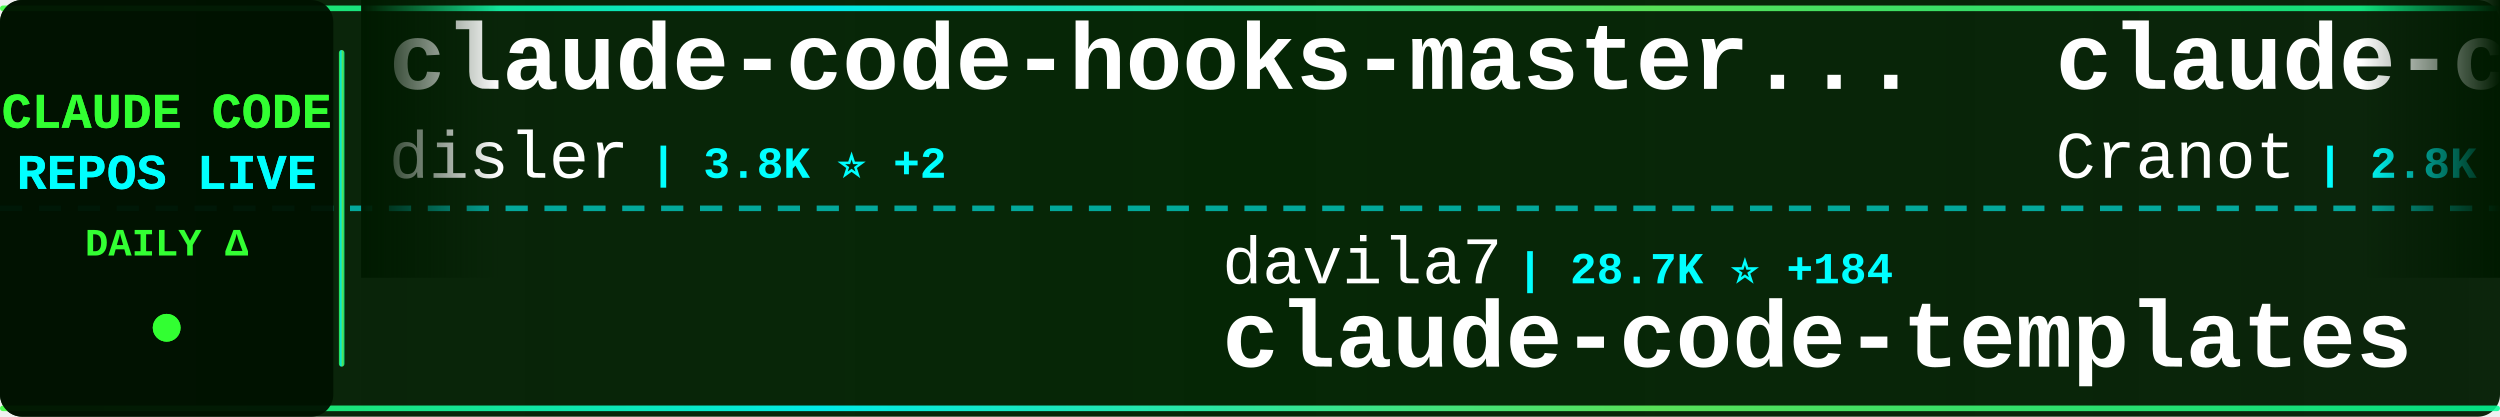
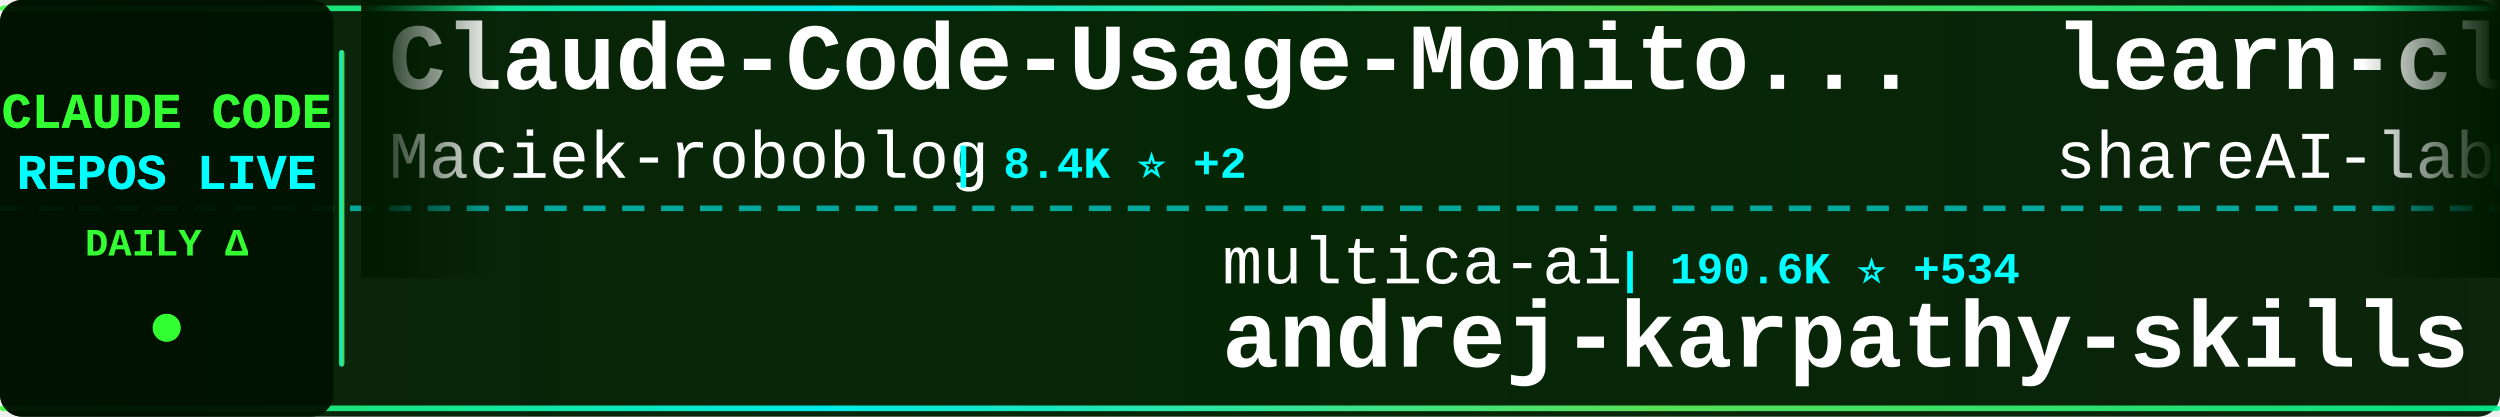
<svg xmlns="http://www.w3.org/2000/svg" width="900" height="150">
  <defs>
    <linearGradient id="tickerBg" x1="0%" y1="0%" x2="100%" y2="0%">
      <stop offset="0%" style="stop-color:#001a00;stop-opacity:0.95" />
      <stop offset="50%" style="stop-color:#002200;stop-opacity:0.98" />
      <stop offset="100%" style="stop-color:#001a00;stop-opacity:0.95" />
    </linearGradient>
    <linearGradient id="borderGrad" x1="0%" y1="0%" x2="100%" y2="0%">
      <stop offset="0%" style="stop-color:#33ff33;stop-opacity:0.85">
        <animate attributeName="stop-opacity" values="0.85;1;0.85" dur="2s" repeatCount="indefinite" />
      </stop>
      <stop offset="33%" style="stop-color:#00ffff;stop-opacity:0.9">
        <animate attributeName="stop-opacity" values="0.9;1;0.9" dur="2.2s" repeatCount="indefinite" />
      </stop>
      <stop offset="66%" style="stop-color:#66ff66;stop-opacity:0.85">
        <animate attributeName="stop-opacity" values="0.85;1;0.85" dur="1.8s" repeatCount="indefinite" />
      </stop>
      <stop offset="100%" style="stop-color:#00ff99;stop-opacity:0.85">
        <animate attributeName="stop-opacity" values="0.85;1;0.85" dur="2s" repeatCount="indefinite" />
      </stop>
    </linearGradient>
    <filter id="textGlow">
      <feGaussianBlur stdDeviation="0.1" result="coloredBlur" />
      <feMerge>
        <feMergeNode in="coloredBlur" />
        <feMergeNode in="SourceGraphic" />
      </feMerge>
    </filter>
    <filter id="metricGlow">
      <feGaussianBlur stdDeviation="0.2" result="coloredBlur" />
      <feMerge>
        <feMergeNode in="coloredBlur" />
        <feMergeNode in="SourceGraphic" />
      </feMerge>
    </filter>
    <linearGradient id="leftFade" x1="0%" y1="0%" x2="100%" y2="0%">
      <stop offset="0%" style="stop-color:#001a00;stop-opacity:1" />
      <stop offset="100%" style="stop-color:#001a00;stop-opacity:0" />
    </linearGradient>
    <linearGradient id="rightFade" x1="0%" y1="0%" x2="100%" y2="0%">
      <stop offset="0%" style="stop-color:#001a00;stop-opacity:0" />
      <stop offset="100%" style="stop-color:#001a00;stop-opacity:1" />
    </linearGradient>
  </defs>
  <rect width="900" height="150" fill="url(#tickerBg)" rx="8" />
  <rect x="0" y="2" width="900" height="2" fill="url(#borderGrad)" rx="1" />
  <rect x="0" y="146" width="900" height="2" fill="url(#borderGrad)" rx="1" />
  <line x1="0" y1="75" x2="900" y2="75" stroke="#00ffff" stroke-width="2" stroke-dasharray="8 6" opacity="0.6" />
  <rect x="0" y="0" width="120" height="150" fill="#001100" opacity="0.95" rx="8" />
  <text x="60" y="46" font-family="'Courier New', monospace" font-size="18" font-weight="bold" fill="#33ff33" text-anchor="middle" filter="url(#textGlow)">
    CLAUDE CODE
  </text>
  <text x="60" y="68" font-family="'Courier New', monospace" font-size="18" font-weight="bold" fill="#00ffff" text-anchor="middle" filter="url(#textGlow)">
    REPOS LIVE
  </text>
  <text x="60" y="92" font-family="'Courier New', monospace" font-size="14" font-weight="bold" fill="#33ff33" text-anchor="middle">
    DAILY Δ
  </text>
  <circle cx="60" cy="118" r="5" fill="#33ff33" filter="url(#metricGlow)">
    <animate attributeName="r" values="4;6;4" dur="1.5s" repeatCount="indefinite" />
    <animate attributeName="opacity" values="0.6;1;0.6" dur="1.5s" repeatCount="indefinite" />
  </circle>
  <rect x="122" y="18" width="2" height="114" fill="url(#borderGrad)" rx="1" />
  <clipPath id="tickerClip">
    <rect x="130" y="0" width="770" height="150" />
  </clipPath>
  <g clip-path="url(#tickerClip)">
    <g id="tickerItems">
      <animateTransform attributeName="transform" attributeType="XML" type="translate" from="0 0" to="-3000 0" dur="54s" repeatCount="indefinite" />
      <g transform="translate(0, 0)">
-         <text x="140" y="32" font-family="'Courier New', monospace" font-size="34" font-weight="bold" fill="#ffffff">claude-code-hooks-master...</text>
-         <text x="140" y="64" font-family="'Courier New', monospace" font-size="24" font-weight="normal" fill="#ffffff" opacity="1.0">disler</text>
-         <text x="234" y="64" font-family="'Courier New', monospace" font-size="16" font-weight="bold" fill="#00ffff"> | 3.8K ⭐ +2</text>
+         <text x="140" y="32" font-family="'Courier New', monospace" font-size="34" font-weight="bold" fill="#ffffff">Claude-Code-Usage-Monito...</text>
+         <text x="140" y="64" font-family="'Courier New', monospace" font-size="24" font-weight="normal" fill="#ffffff" opacity="1.0">Maciek-roboblog</text>
+         <text x="342" y="64" font-family="'Courier New', monospace" font-size="16" font-weight="bold" fill="#00ffff"> | 8.4K ⭐ +2</text>
      </g>
      <g transform="translate(300, 0)">
-         <text x="140" y="102" font-family="'Courier New', monospace" font-size="24" font-weight="normal" fill="#ffffff" opacity="1.0">davila7</text>
-         <text x="246" y="102" font-family="'Courier New', monospace" font-size="16" font-weight="bold" fill="#00ffff"> | 28.7K ⭐ +184</text>
-         <text x="140" y="132" font-family="'Courier New', monospace" font-size="34" font-weight="bold" fill="#ffffff">claude-code-templates</text>
+         <text x="140" y="102" font-family="'Courier New', monospace" font-size="24" font-weight="normal" fill="#ffffff" opacity="1.0">multica-ai</text>
+         <text x="282" y="102" font-family="'Courier New', monospace" font-size="16" font-weight="bold" fill="#00ffff"> | 190.6K ⭐ +534</text>
+         <text x="140" y="132" font-family="'Courier New', monospace" font-size="34" font-weight="bold" fill="#ffffff">andrej-karpathy-skills</text>
      </g>
      <g transform="translate(600, 0)">
-         <text x="140" y="32" font-family="'Courier New', monospace" font-size="34" font-weight="bold" fill="#ffffff">claude-code-guide</text>
-         <text x="140" y="64" font-family="'Courier New', monospace" font-size="24" font-weight="normal" fill="#ffffff" opacity="1.0">Cranot</text>
-         <text x="234" y="64" font-family="'Courier New', monospace" font-size="16" font-weight="bold" fill="#00ffff"> | 2.8K ⭐ +1</text>
+         <text x="140" y="32" font-family="'Courier New', monospace" font-size="34" font-weight="bold" fill="#ffffff">learn-claude-code</text>
+         <text x="140" y="64" font-family="'Courier New', monospace" font-size="24" font-weight="normal" fill="#ffffff" opacity="1.0">shareAI-lab</text>
+         <text x="294" y="64" font-family="'Courier New', monospace" font-size="16" font-weight="bold" fill="#00ffff"> | 70.6K ⭐ +129</text>
      </g>
      <g transform="translate(900, 0)">
-         <text x="140" y="102" font-family="'Courier New', monospace" font-size="24" font-weight="normal" fill="#ffffff" opacity="1.0">Windy3f3f3f3f</text>
-         <text x="318" y="102" font-family="'Courier New', monospace" font-size="16" font-weight="bold" fill="#00ffff"> | 2.2K ⭐ +13</text>
-         <text x="140" y="132" font-family="'Courier New', monospace" font-size="34" font-weight="bold" fill="#ffffff">claude-code-from-scratch</text>
+         <text x="140" y="102" font-family="'Courier New', monospace" font-size="24" font-weight="normal" fill="#ffffff" opacity="1.0">SeemSeam</text>
+         <text x="258" y="102" font-family="'Courier New', monospace" font-size="16" font-weight="bold" fill="#00ffff"> | 3.2K ⭐ +8</text>
+         <text x="140" y="132" font-family="'Courier New', monospace" font-size="34" font-weight="bold" fill="#ffffff">claude_codex_bridge</text>
      </g>
      <g transform="translate(1200, 0)">
-         <text x="140" y="32" font-family="'Courier New', monospace" font-size="34" font-weight="bold" fill="#ffffff">claude-code-source</text>
-         <text x="140" y="64" font-family="'Courier New', monospace" font-size="24" font-weight="normal" fill="#ffffff" opacity="1.0">AprilNEA</text>
-         <text x="258" y="64" font-family="'Courier New', monospace" font-size="16" font-weight="bold" fill="#00ffff"> | 390 ⭐</text>
+         <text x="140" y="32" font-family="'Courier New', monospace" font-size="34" font-weight="bold" fill="#ffffff">claude-code</text>
+         <text x="140" y="64" font-family="'Courier New', monospace" font-size="24" font-weight="normal" fill="#ffffff" opacity="1.0">Tinkeringg-Lab</text>
+         <text x="330" y="64" font-family="'Courier New', monospace" font-size="16" font-weight="bold" fill="#00ffff"> | 211 ⭐</text>
      </g>
      <g transform="translate(1500, 0)">
-         <text x="140" y="102" font-family="'Courier New', monospace" font-size="24" font-weight="normal" fill="#ffffff" opacity="1.0">luongnv89</text>
-         <text x="270" y="102" font-family="'Courier New', monospace" font-size="16" font-weight="bold" fill="#00ffff"> | 39.6K ⭐ +109</text>
-         <text x="140" y="132" font-family="'Courier New', monospace" font-size="34" font-weight="bold" fill="#ffffff">claude-howto</text>
+         <text x="140" y="102" font-family="'Courier New', monospace" font-size="24" font-weight="normal" fill="#ffffff" opacity="1.0">router-for-me</text>
+         <text x="318" y="102" font-family="'Courier New', monospace" font-size="16" font-weight="bold" fill="#00ffff"> | 39.8K ⭐ +114</text>
+         <text x="140" y="132" font-family="'Courier New', monospace" font-size="34" font-weight="bold" fill="#ffffff">CLIProxyAPI</text>
      </g>
      <g transform="translate(1800, 0)">
-         <text x="140" y="32" font-family="'Courier New', monospace" font-size="34" font-weight="bold" fill="#ffffff">claude-code</text>
-         <text x="140" y="64" font-family="'Courier New', monospace" font-size="24" font-weight="normal" fill="#ffffff" opacity="1.0">T-Lab-CUHKSZ</text>
-         <text x="306" y="64" font-family="'Courier New', monospace" font-size="16" font-weight="bold" fill="#00ffff"> | 323 ⭐</text>
+         <text x="140" y="32" font-family="'Courier New', monospace" font-size="34" font-weight="bold" fill="#ffffff">claude-code-rev</text>
+         <text x="140" y="64" font-family="'Courier New', monospace" font-size="24" font-weight="normal" fill="#ffffff" opacity="1.0">oboard</text>
+         <text x="234" y="64" font-family="'Courier New', monospace" font-size="16" font-weight="bold" fill="#00ffff"> | 3.2K ⭐ +4</text>
      </g>
      <g transform="translate(2100, 0)">
-         <text x="140" y="102" font-family="'Courier New', monospace" font-size="24" font-weight="normal" fill="#ffffff" opacity="1.0">alejandrobalderas</text>
-         <text x="366" y="102" font-family="'Courier New', monospace" font-size="16" font-weight="bold" fill="#00ffff"> | 2.7K ⭐ +86</text>
-         <text x="140" y="132" font-family="'Courier New', monospace" font-size="34" font-weight="bold" fill="#ffffff">claude-code-from-source</text>
+         <text x="140" y="102" font-family="'Courier New', monospace" font-size="24" font-weight="normal" fill="#ffffff" opacity="1.0">andrew-kramer-inno</text>
+         <text x="378" y="102" font-family="'Courier New', monospace" font-size="16" font-weight="bold" fill="#00ffff"> | 594 ⭐</text>
+         <text x="140" y="132" font-family="'Courier New', monospace" font-size="34" font-weight="bold" fill="#ffffff">claude-code-source-build</text>
      </g>
      <g transform="translate(2400, 0)">
        <text x="140" y="32" font-family="'Courier New', monospace" font-size="34" font-weight="bold" fill="#ffffff">claude-code-best-practic...</text>
        <text x="140" y="64" font-family="'Courier New', monospace" font-size="24" font-weight="normal" fill="#ffffff" opacity="1.0">shanraisshan</text>
-         <text x="306" y="64" font-family="'Courier New', monospace" font-size="16" font-weight="bold" fill="#00ffff"> | 62.4K ⭐ +60</text>
+         <text x="306" y="64" font-family="'Courier New', monospace" font-size="16" font-weight="bold" fill="#00ffff"> | 62.4K ⭐ +58</text>
      </g>
      <g transform="translate(2700, 0)">
-         <text x="140" y="102" font-family="'Courier New', monospace" font-size="24" font-weight="normal" fill="#ffffff" opacity="1.0">777genius</text>
-         <text x="270" y="102" font-family="'Courier New', monospace" font-size="16" font-weight="bold" fill="#00ffff"> | 919 ⭐</text>
-         <text x="140" y="132" font-family="'Courier New', monospace" font-size="34" font-weight="bold" fill="#ffffff">claude-code-source-code</text>
+         <text x="140" y="102" font-family="'Courier New', monospace" font-size="24" font-weight="normal" fill="#ffffff" opacity="1.0">jeremylongshore</text>
+         <text x="342" y="102" font-family="'Courier New', monospace" font-size="16" font-weight="bold" fill="#00ffff"> | 2.5K ⭐ +4</text>
+         <text x="140" y="132" font-family="'Courier New', monospace" font-size="34" font-weight="bold" fill="#ffffff">claude-code-plugins-plus...</text>
      </g>
      <g transform="translate(3000, 0)">
-         <text x="140" y="32" font-family="'Courier New', monospace" font-size="34" font-weight="bold" fill="#ffffff">claude-code-hooks-master...</text>
-         <text x="140" y="64" font-family="'Courier New', monospace" font-size="24" font-weight="normal" fill="#ffffff" opacity="1.0">disler</text>
-         <text x="234" y="64" font-family="'Courier New', monospace" font-size="16" font-weight="bold" fill="#00ffff"> | 3.8K ⭐ +2</text>
+         <text x="140" y="32" font-family="'Courier New', monospace" font-size="34" font-weight="bold" fill="#ffffff">Claude-Code-Usage-Monito...</text>
+         <text x="140" y="64" font-family="'Courier New', monospace" font-size="24" font-weight="normal" fill="#ffffff" opacity="1.0">Maciek-roboblog</text>
+         <text x="342" y="64" font-family="'Courier New', monospace" font-size="16" font-weight="bold" fill="#00ffff"> | 8.4K ⭐ +2</text>
      </g>
      <g transform="translate(3300, 0)">
-         <text x="140" y="102" font-family="'Courier New', monospace" font-size="24" font-weight="normal" fill="#ffffff" opacity="1.0">davila7</text>
-         <text x="246" y="102" font-family="'Courier New', monospace" font-size="16" font-weight="bold" fill="#00ffff"> | 28.7K ⭐ +184</text>
-         <text x="140" y="132" font-family="'Courier New', monospace" font-size="34" font-weight="bold" fill="#ffffff">claude-code-templates</text>
+         <text x="140" y="102" font-family="'Courier New', monospace" font-size="24" font-weight="normal" fill="#ffffff" opacity="1.0">multica-ai</text>
+         <text x="282" y="102" font-family="'Courier New', monospace" font-size="16" font-weight="bold" fill="#00ffff"> | 190.6K ⭐ +534</text>
+         <text x="140" y="132" font-family="'Courier New', monospace" font-size="34" font-weight="bold" fill="#ffffff">andrej-karpathy-skills</text>
      </g>
      <g transform="translate(3600, 0)">
-         <text x="140" y="32" font-family="'Courier New', monospace" font-size="34" font-weight="bold" fill="#ffffff">claude-code-guide</text>
-         <text x="140" y="64" font-family="'Courier New', monospace" font-size="24" font-weight="normal" fill="#ffffff" opacity="1.0">Cranot</text>
-         <text x="234" y="64" font-family="'Courier New', monospace" font-size="16" font-weight="bold" fill="#00ffff"> | 2.8K ⭐ +1</text>
+         <text x="140" y="32" font-family="'Courier New', monospace" font-size="34" font-weight="bold" fill="#ffffff">learn-claude-code</text>
+         <text x="140" y="64" font-family="'Courier New', monospace" font-size="24" font-weight="normal" fill="#ffffff" opacity="1.0">shareAI-lab</text>
+         <text x="294" y="64" font-family="'Courier New', monospace" font-size="16" font-weight="bold" fill="#00ffff"> | 70.6K ⭐ +129</text>
      </g>
      <g transform="translate(3900, 0)">
-         <text x="140" y="102" font-family="'Courier New', monospace" font-size="24" font-weight="normal" fill="#ffffff" opacity="1.0">Windy3f3f3f3f</text>
-         <text x="318" y="102" font-family="'Courier New', monospace" font-size="16" font-weight="bold" fill="#00ffff"> | 2.2K ⭐ +13</text>
-         <text x="140" y="132" font-family="'Courier New', monospace" font-size="34" font-weight="bold" fill="#ffffff">claude-code-from-scratch</text>
+         <text x="140" y="102" font-family="'Courier New', monospace" font-size="24" font-weight="normal" fill="#ffffff" opacity="1.0">SeemSeam</text>
+         <text x="258" y="102" font-family="'Courier New', monospace" font-size="16" font-weight="bold" fill="#00ffff"> | 3.2K ⭐ +8</text>
+         <text x="140" y="132" font-family="'Courier New', monospace" font-size="34" font-weight="bold" fill="#ffffff">claude_codex_bridge</text>
      </g>
    </g>
  </g>
  <rect x="130" y="0" width="50" height="100" fill="url(#leftFade)" />
  <rect x="850" y="0" width="50" height="100" fill="url(#rightFade)" />
</svg>
